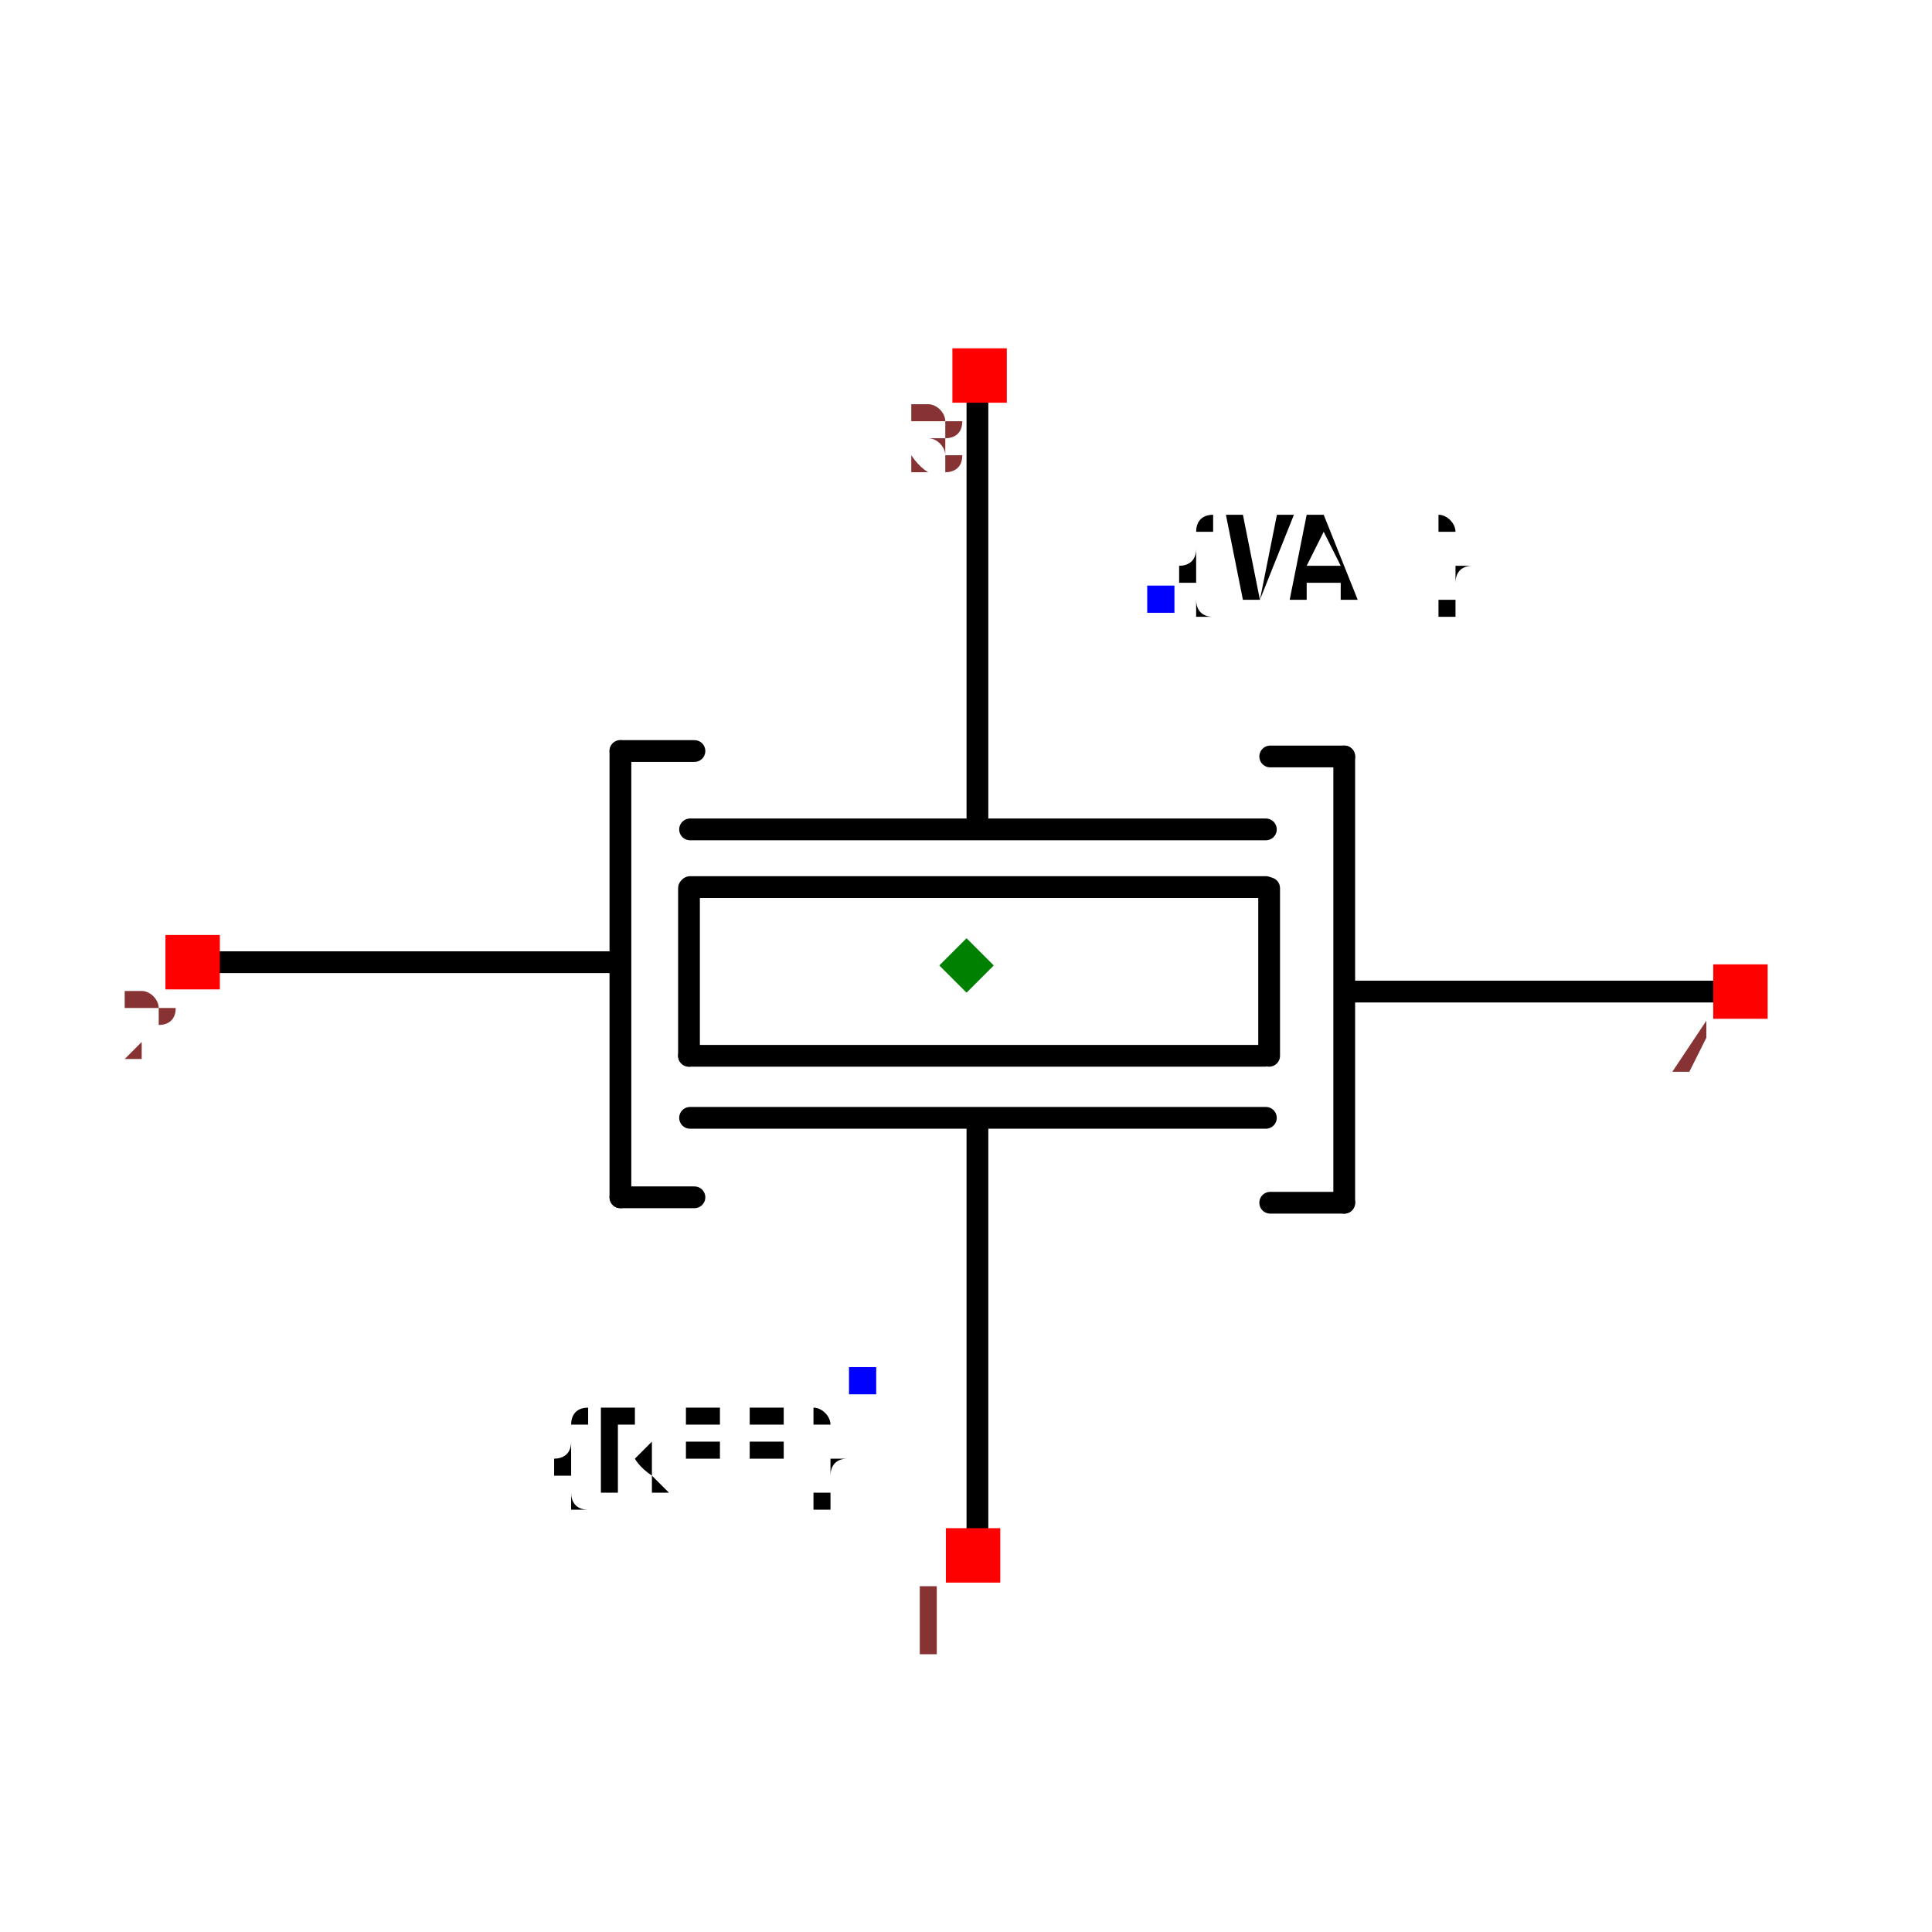
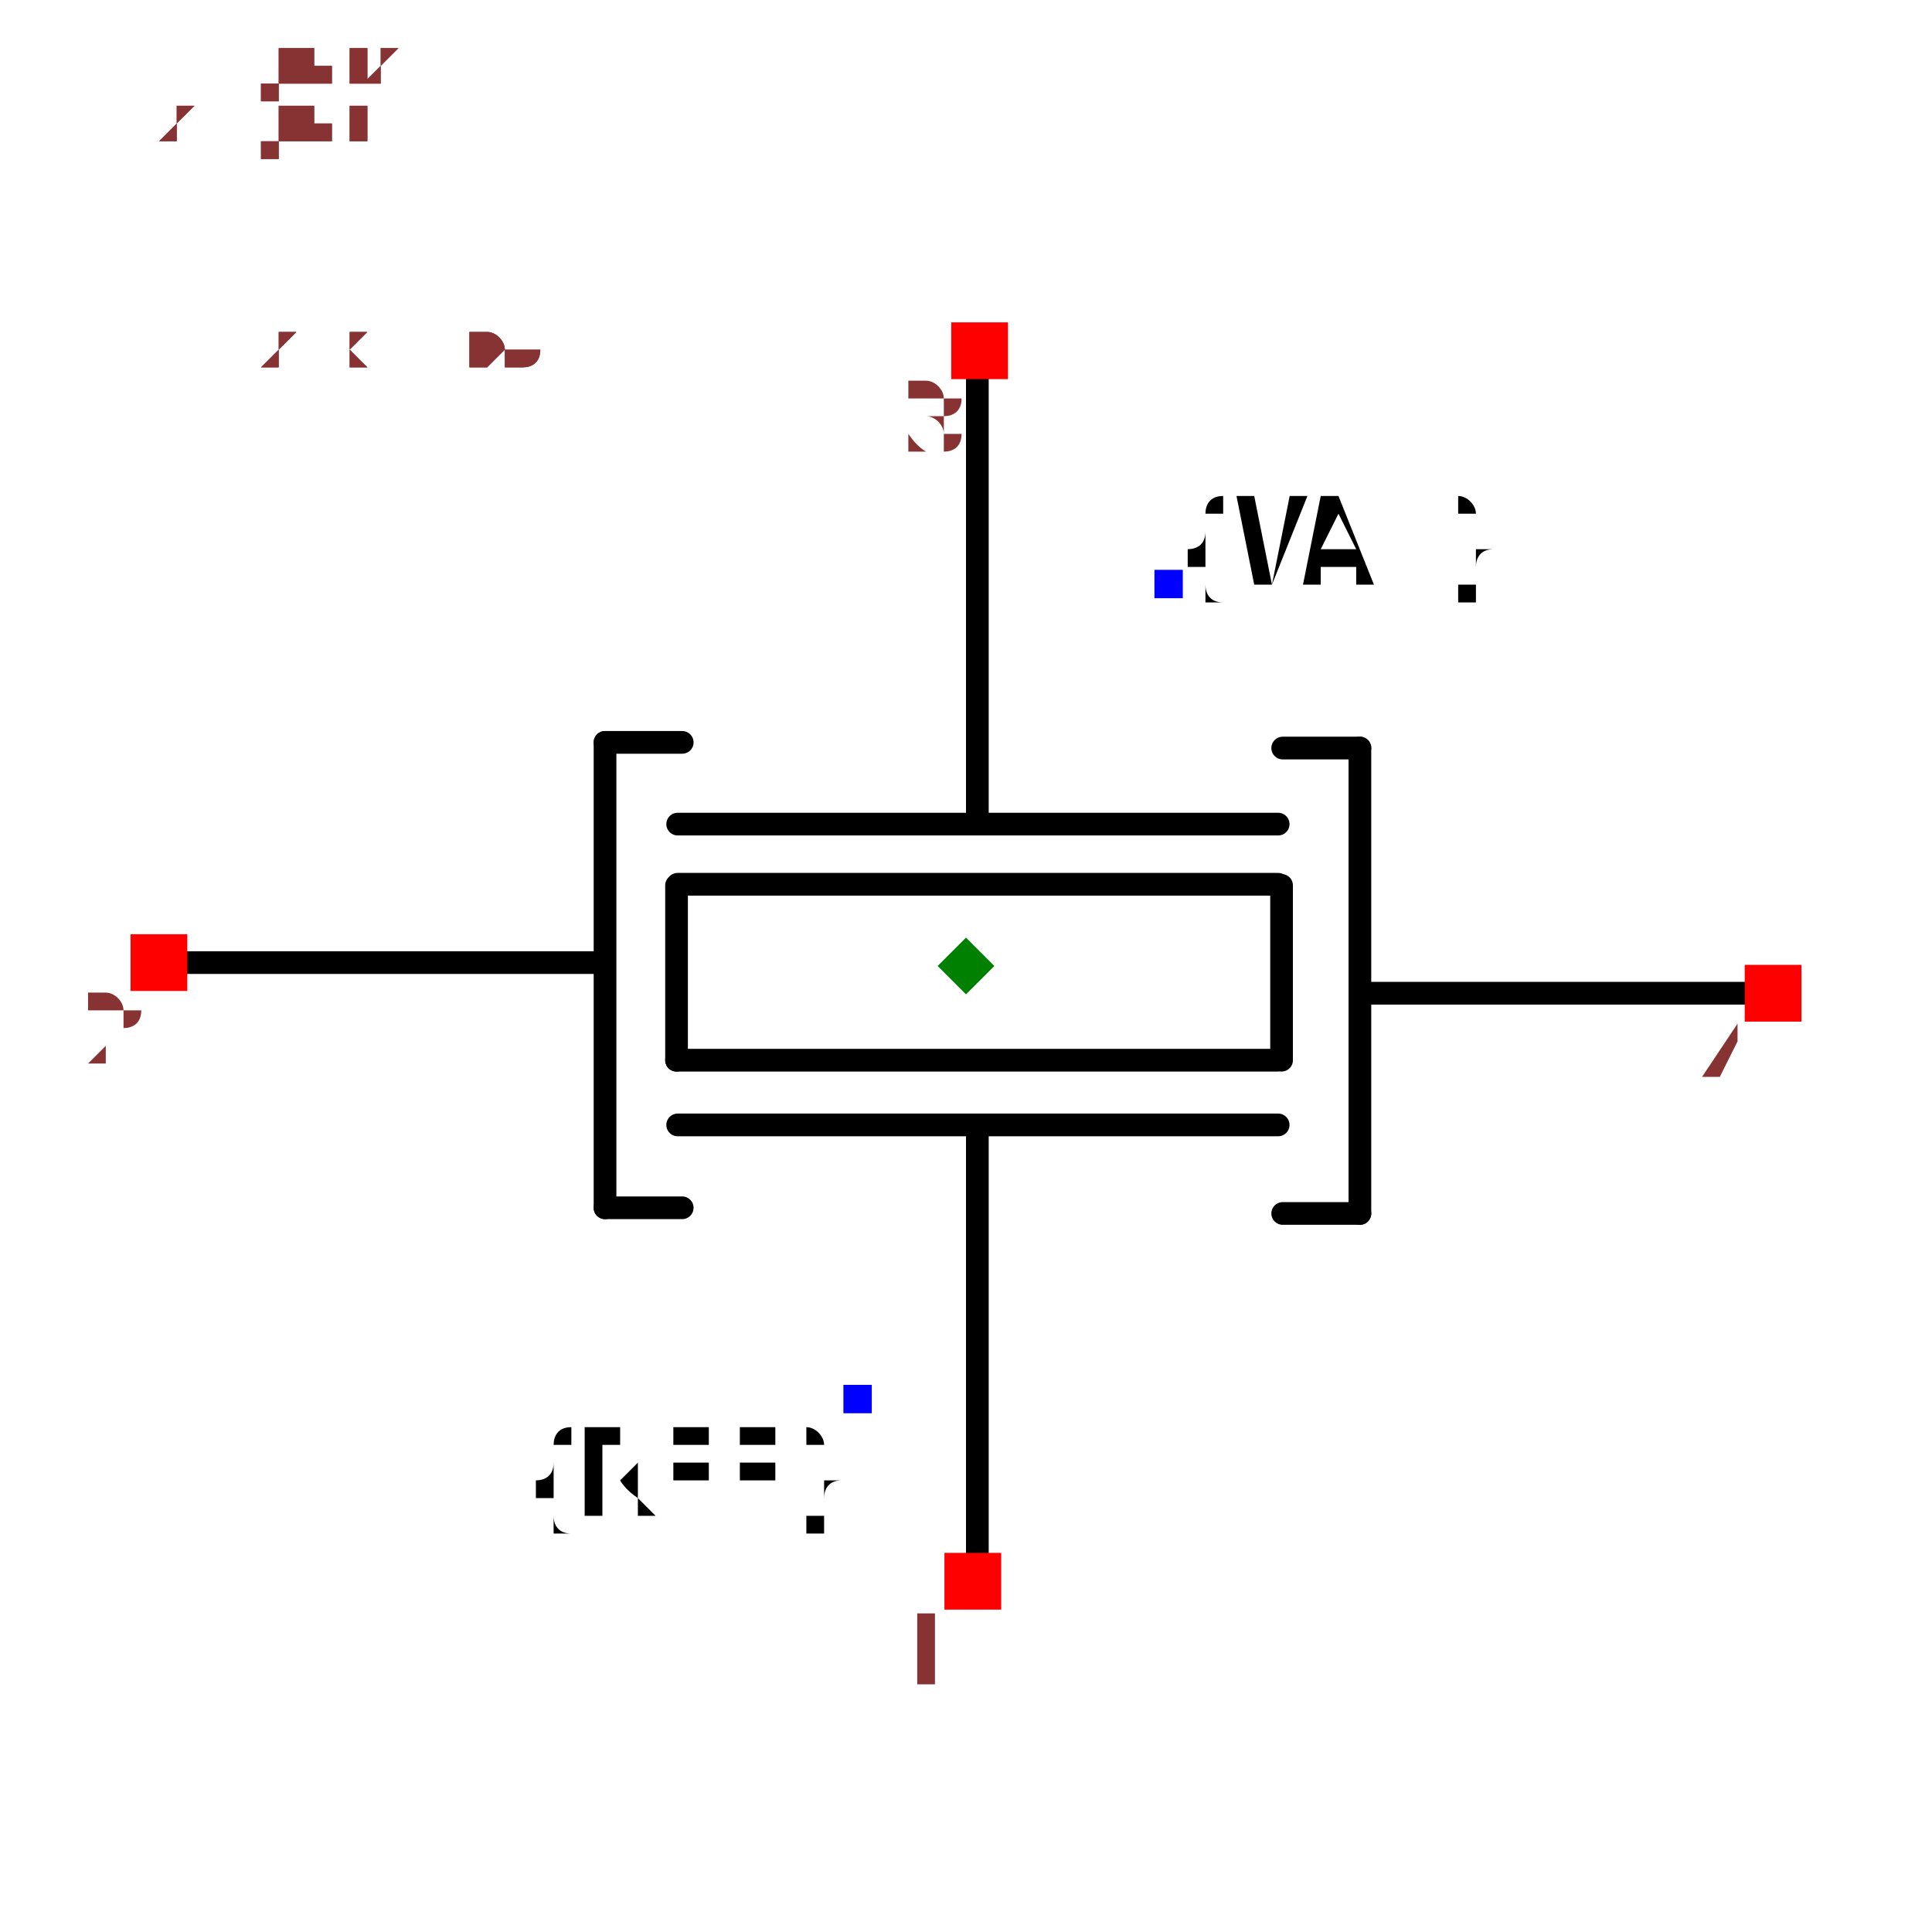
- <svg xmlns="http://www.w3.org/2000/svg" width="150" height="150" viewBox="-0.684 -0.887 1.367 1.775">
+ <svg xmlns="http://www.w3.org/2000/svg" width="150" height="150" viewBox="-0.851 -0.635 1.702 1.27">
  <path d="M0.01,-0.522 L0.01,-0.131" fill="none" stroke="black" stroke-width="0.02" stroke-linecap="round" stroke-linejoin="round" />
  <path d="M-0.254,-0.125 L0.275,-0.125" fill="none" stroke="black" stroke-width="0.02" stroke-linecap="round" stroke-linejoin="round" />
  <path d="M-0.254,-0.072 L0.275,-0.072" fill="none" stroke="black" stroke-width="0.02" stroke-linecap="round" stroke-linejoin="round" />
  <path d="M-0.254,0.14 L0.275,0.14" fill="none" stroke="black" stroke-width="0.02" stroke-linecap="round" stroke-linejoin="round" />
  <path d="M-0.255,0.083 L0.274,0.083" fill="none" stroke="black" stroke-width="0.02" stroke-linecap="round" stroke-linejoin="round" />
  <path d="M-0.255,-0.071 L-0.255,0.083" fill="none" stroke="black" stroke-width="0.02" stroke-linecap="round" stroke-linejoin="round" />
  <path d="M0.278,-0.071 L0.278,0.083" fill="none" stroke="black" stroke-width="0.02" stroke-linecap="round" stroke-linejoin="round" />
  <path d="M-0.318,0.213 L-0.318,-0.197" fill="none" stroke="black" stroke-width="0.02" stroke-linecap="round" stroke-linejoin="round" />
  <path d="M-0.695,-0.003 L-0.331,-0.003 L-0.321,-0.003" fill="none" stroke="black" stroke-width="0.02" stroke-linecap="round" stroke-linejoin="round" />
  <path d="M-0.318,0.213 L-0.25,0.213" fill="none" stroke="black" stroke-width="0.02" stroke-linecap="round" stroke-linejoin="round" />
  <path d="M-0.318,-0.197 L-0.25,-0.197" fill="none" stroke="black" stroke-width="0.02" stroke-linecap="round" stroke-linejoin="round" />
  <path d="M0.347,-0.192 L0.347,0.218" fill="none" stroke="black" stroke-width="0.02" stroke-linecap="round" stroke-linejoin="round" />
  <path d="M0.723,0.024 L0.36,0.024 L0.35,0.024" fill="none" stroke="black" stroke-width="0.02" stroke-linecap="round" stroke-linejoin="round" />
  <path d="M0.347,-0.192 L0.279,-0.192" fill="none" stroke="black" stroke-width="0.02" stroke-linecap="round" stroke-linejoin="round" />
  <path d="M0.347,0.218 L0.279,0.218" fill="none" stroke="black" stroke-width="0.02" stroke-linecap="round" stroke-linejoin="round" />
  <path d="M0.01,0.144 L0.01,0.536" fill="none" stroke="black" stroke-width="0.02" stroke-linecap="round" stroke-linejoin="round" />
  <text x="-0.096" y="0.382" dx="0" dy="0.1" text-anchor="end" style="font: 0.1px monospace; fill: black">{REF}</text>
  <rect x="-0.108" y="0.369" width="0.025" height="0.025" fill="blue" />
  <text x="0.179" y="-0.337" dx="0" dy="0" text-anchor="start" style="font: 0.1px monospace; fill: black">{VAL}</text>
  <rect x="0.166" y="-0.349" width="0.025" height="0.025" fill="blue" />
  <rect x="-0.736" y="-0.028" width="0.05" height="0.05" fill="red" />
  <text x="-0.751" y="0.087" text-anchor="middle" style="font: 0.08px monospace; fill: #833;">2</text>
  <rect x="0.686" y="-0.001" width="0.05" height="0.05" fill="red" />
  <text x="0.671" y="0.114" text-anchor="middle" style="font: 0.08px monospace; fill: #833;">4</text>
  <rect x="-0.019" y="0.517" width="0.05" height="0.05" fill="red" />
  <text x="-0.034" y="0.632" text-anchor="middle" style="font: 0.08px monospace; fill: #833;">1</text>
  <rect x="-0.013" y="-0.567" width="0.05" height="0.05" fill="red" />
  <text x="-0.028" y="-0.452" text-anchor="middle" style="font: 0.08px monospace; fill: #833;">3</text>
  <path d="M -3.3306690738754696e-16 -0.025 L 0.025 0 L -3.3306690738754696e-16 0.025 L -0.025 0 Z" fill="green" />
+   <text x="-0.709" y="-0.529" style="font: 0.05px monospace; fill: #833;">1.42 x 1.06</text>
+   <text x="-0.709" y="-0.579" dy="-0.15" style="font: 0.05px monospace; fill: #833;">2 [gnd1]</text>
+   <text x="-0.709" y="-0.629" dy="-0.15" style="font: 0.05px monospace; fill: #833;">4 [gnd2]</text>
+   <text x="-0.709" y="-0.529" style="font: 0.05px monospace; fill: #833;">1.42 x 1.06</text>
+   <text x="-0.709" y="-0.579" dy="-0.15" style="font: 0.05px monospace; fill: #833;">2 [gnd1]</text>
+   <text x="-0.709" y="-0.629" dy="-0.15" style="font: 0.05px monospace; fill: #833;">4 [gnd2]</text>
</svg>
